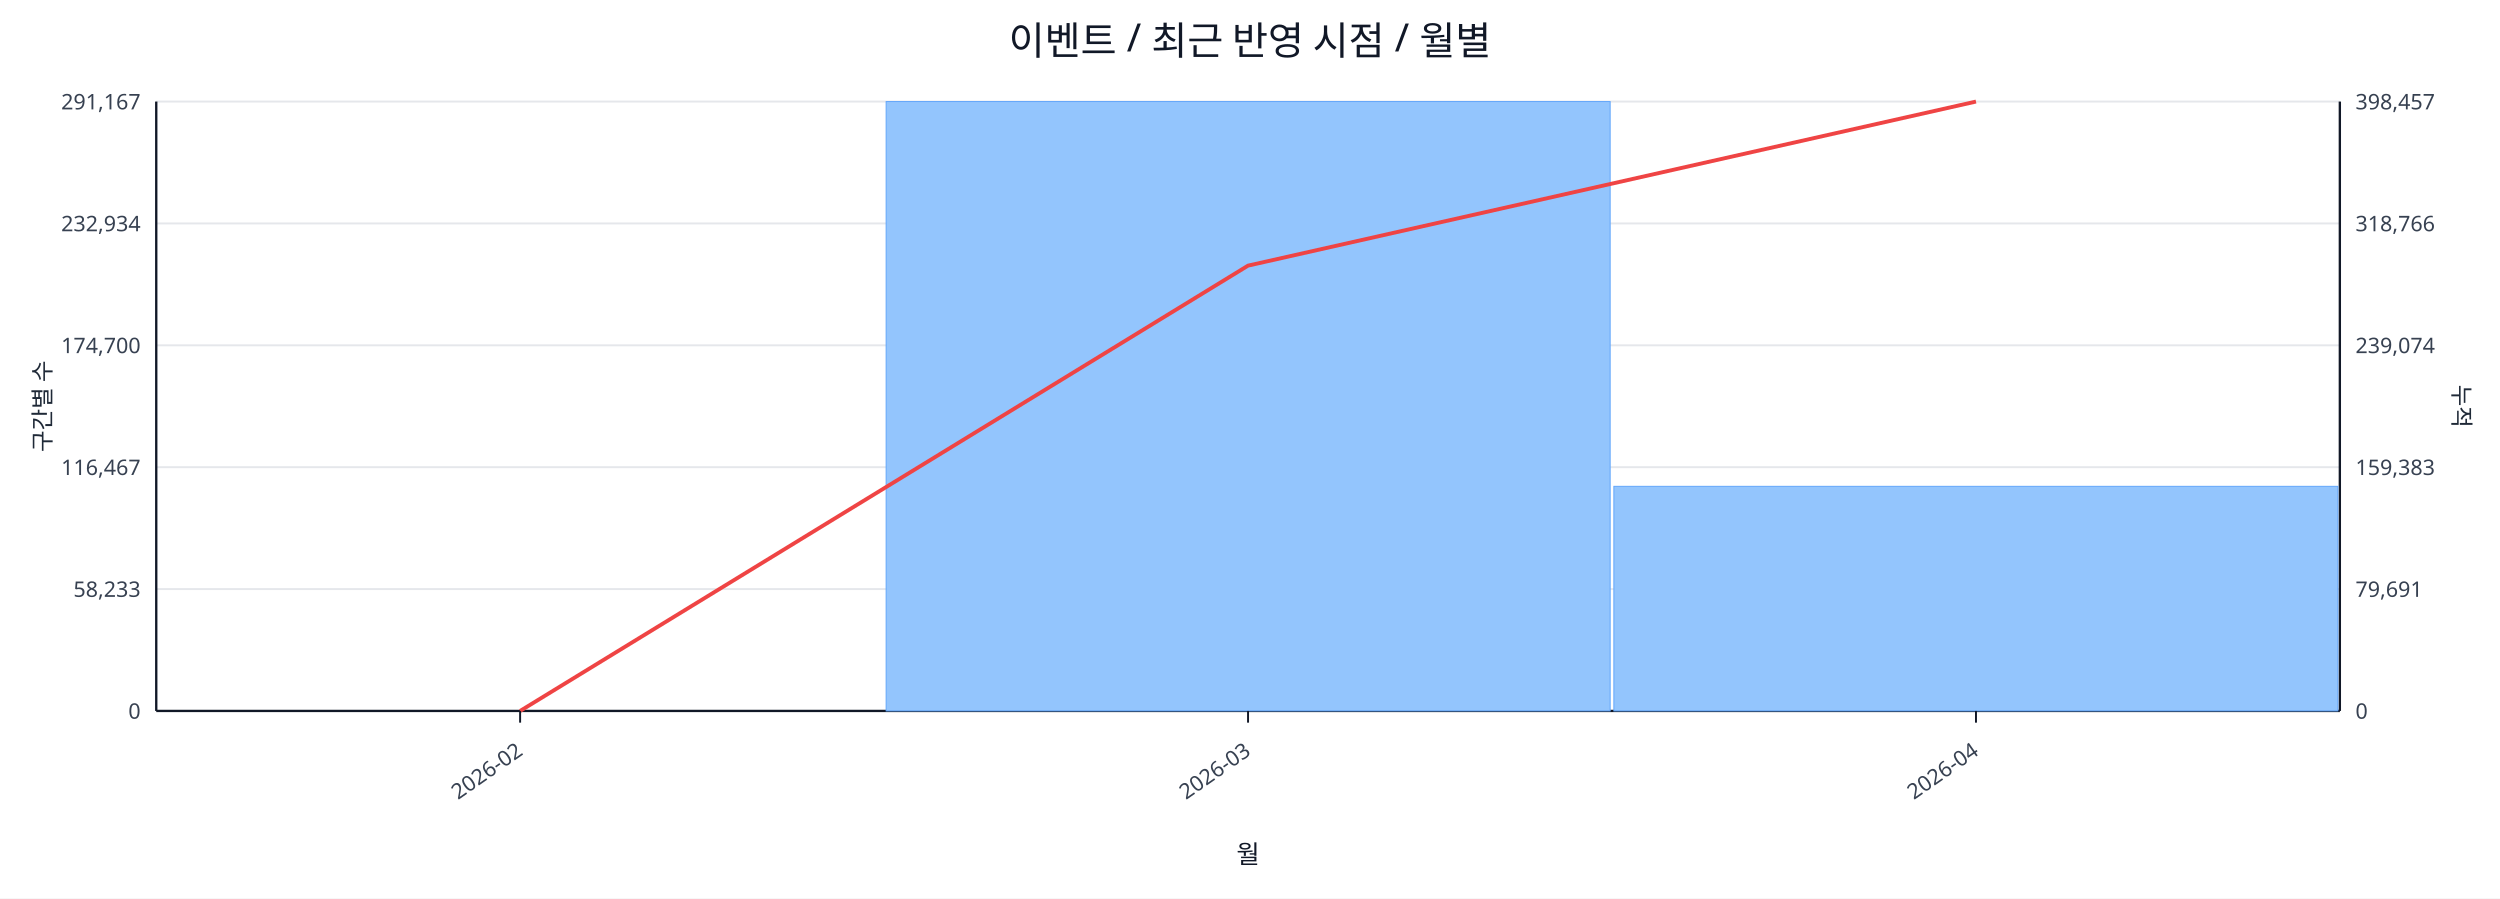
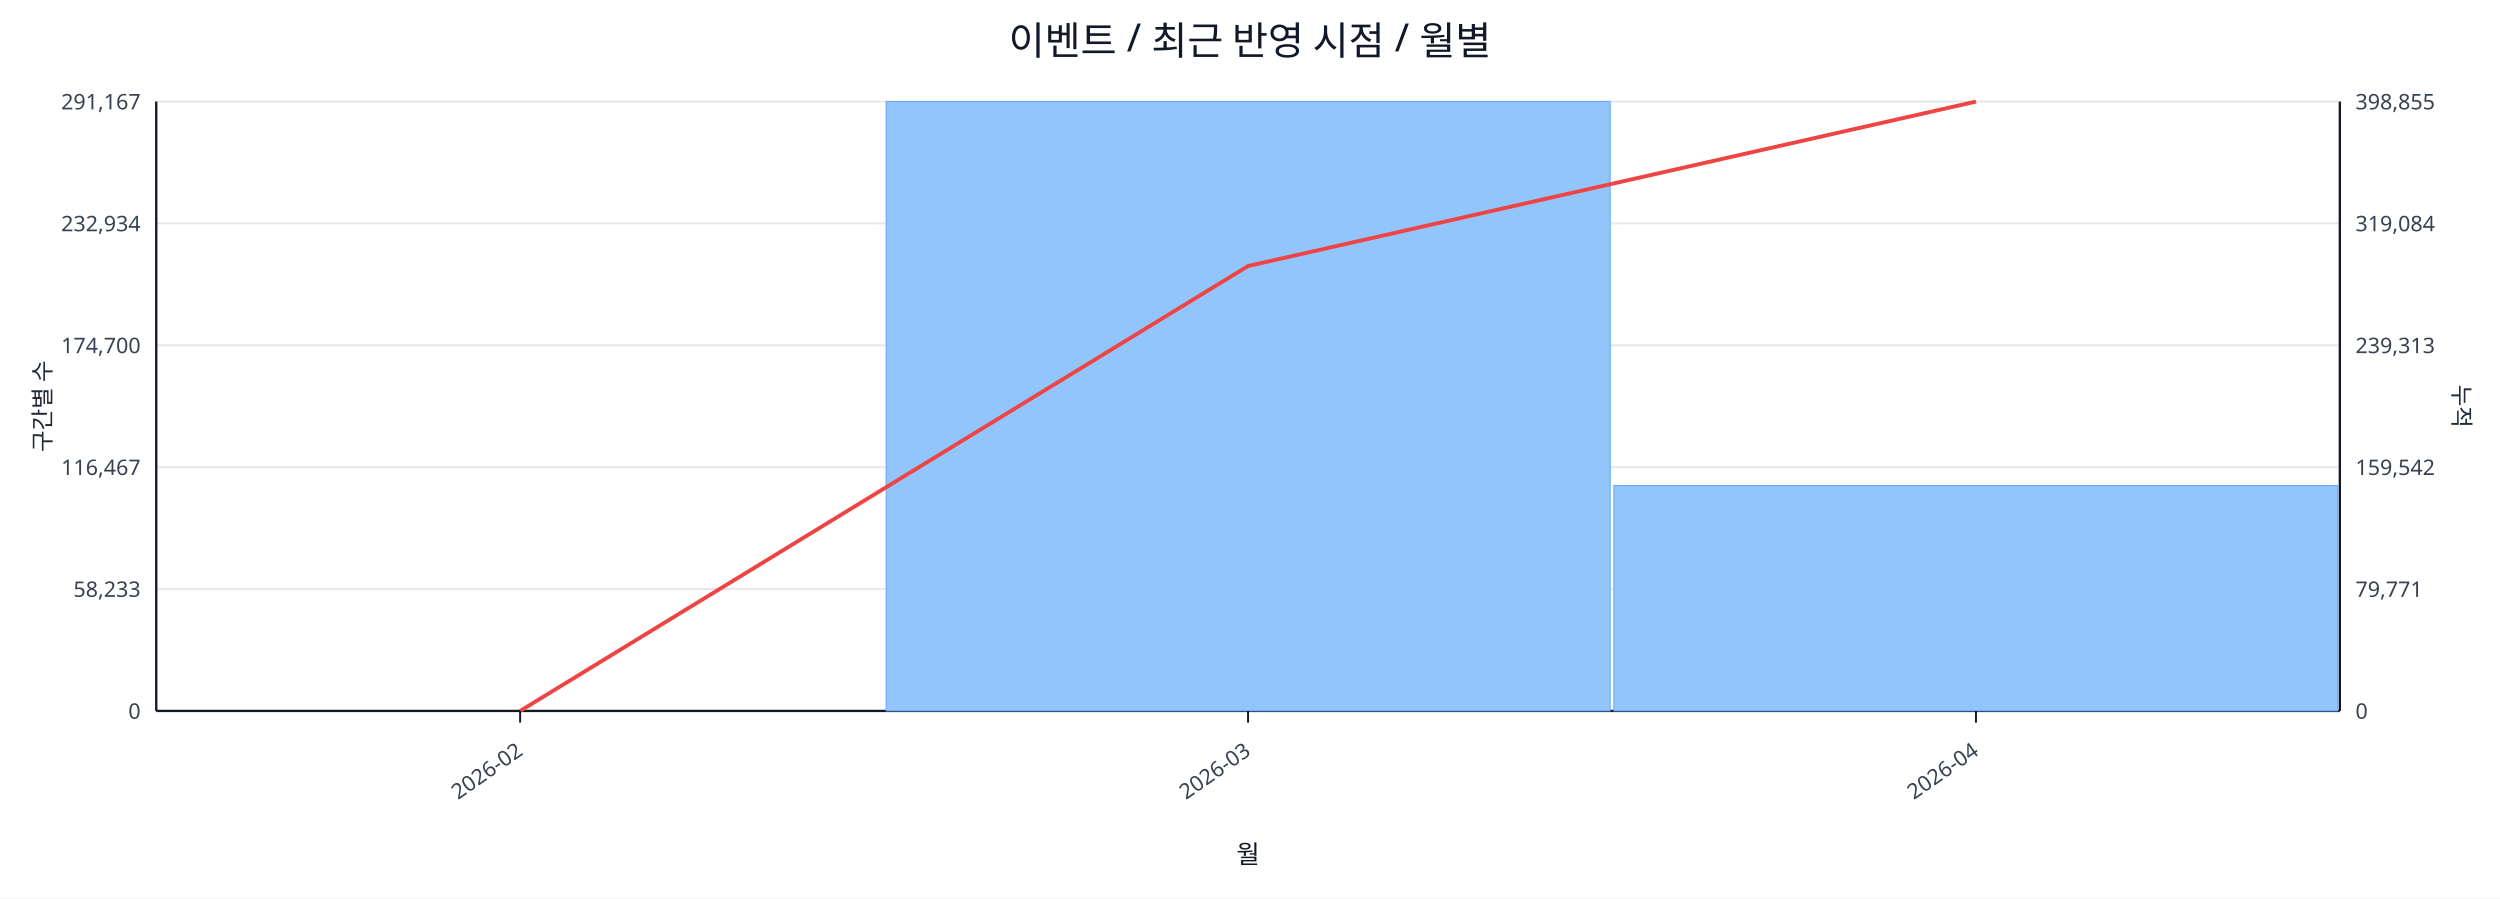
<svg xmlns="http://www.w3.org/2000/svg" width="1280" height="460" viewBox="0 0 1280 460">
  <rect x="0" y="0" width="100%" height="100%" fill="#ffffff" />
  <text x="640.0" y="28" font-size="20" text-anchor="middle" font-family="sans-serif" fill="#111827">이벤트 / 최근 반영 시점 / 월별</text>
  <line x1="80.0" y1="52.0" x2="1198.0" y2="52.0" stroke="#e5e7eb" stroke-width="1" />
  <text x="72.0" y="56.0" font-size="11" text-anchor="end" font-family="sans-serif" fill="#374151">291,167</text>
-   <text x="1206.0" y="56.0" font-size="11" text-anchor="start" font-family="sans-serif" fill="#374151">398,457</text>
+   <text x="1206.0" y="56.0" font-size="11" text-anchor="start" font-family="sans-serif" fill="#374151">398,855</text>
  <line x1="80.0" y1="114.4" x2="1198.0" y2="114.4" stroke="#e5e7eb" stroke-width="1" />
  <text x="72.0" y="118.4" font-size="11" text-anchor="end" font-family="sans-serif" fill="#374151">232,934</text>
-   <text x="1206.0" y="118.4" font-size="11" text-anchor="start" font-family="sans-serif" fill="#374151">318,766</text>
+   <text x="1206.0" y="118.4" font-size="11" text-anchor="start" font-family="sans-serif" fill="#374151">319,084</text>
  <line x1="80.0" y1="176.8" x2="1198.0" y2="176.8" stroke="#e5e7eb" stroke-width="1" />
  <text x="72.0" y="180.8" font-size="11" text-anchor="end" font-family="sans-serif" fill="#374151">174,700</text>
-   <text x="1206.0" y="180.8" font-size="11" text-anchor="start" font-family="sans-serif" fill="#374151">239,074</text>
+   <text x="1206.0" y="180.8" font-size="11" text-anchor="start" font-family="sans-serif" fill="#374151">239,313</text>
  <line x1="80.0" y1="239.2" x2="1198.0" y2="239.2" stroke="#e5e7eb" stroke-width="1" />
  <text x="72.0" y="243.2" font-size="11" text-anchor="end" font-family="sans-serif" fill="#374151">116,467</text>
-   <text x="1206.0" y="243.2" font-size="11" text-anchor="start" font-family="sans-serif" fill="#374151">159,383</text>
+   <text x="1206.0" y="243.2" font-size="11" text-anchor="start" font-family="sans-serif" fill="#374151">159,542</text>
  <line x1="80.0" y1="301.6" x2="1198.0" y2="301.6" stroke="#e5e7eb" stroke-width="1" />
  <text x="72.0" y="305.6" font-size="11" text-anchor="end" font-family="sans-serif" fill="#374151">58,233</text>
-   <text x="1206.0" y="305.6" font-size="11" text-anchor="start" font-family="sans-serif" fill="#374151">79,691</text>
+   <text x="1206.0" y="305.6" font-size="11" text-anchor="start" font-family="sans-serif" fill="#374151">79,771</text>
  <line x1="80.0" y1="364.0" x2="1198.0" y2="364.0" stroke="#e5e7eb" stroke-width="1" />
  <text x="72.0" y="368.0" font-size="11" text-anchor="end" font-family="sans-serif" fill="#374151">0</text>
  <text x="1206.0" y="368.0" font-size="11" text-anchor="start" font-family="sans-serif" fill="#374151">0</text>
  <line x1="80.0" y1="364.0" x2="1198.0" y2="364.0" stroke="#111827" stroke-width="1.2" />
  <line x1="80.0" y1="52.0" x2="80.0" y2="364.0" stroke="#111827" stroke-width="1.2" />
  <line x1="1198.0" y1="52.0" x2="1198.0" y2="364.0" stroke="#111827" stroke-width="1.2" />
  <rect x="81.0" y="364.0" width="370.7" height="0.0" fill="#93c5fd" stroke="#60a5fa" stroke-width="0.5" />
  <rect x="453.7" y="52.0" width="370.7" height="312.0" fill="#93c5fd" stroke="#60a5fa" stroke-width="0.5" />
-   <rect x="826.3" y="249.0" width="370.7" height="115.0" fill="#93c5fd" stroke="#60a5fa" stroke-width="0.5" />
-   <polyline fill="none" stroke="#ef4444" stroke-width="2" points="266.3,364.0 639.0,136.0 1011.7,52.0" />
+   <rect x="826.3" y="248.6" width="370.7" height="115.4" fill="#93c5fd" stroke="#60a5fa" stroke-width="0.5" />
+   <polyline fill="none" stroke="#ef4444" stroke-width="2" points="266.3,364.0 639.0,136.2 1011.7,52.0" />
  <line x1="266.3" y1="364.0" x2="266.3" y2="370.0" stroke="#111827" stroke-width="1" />
  <text x="268.3" y="386.0" font-size="11" text-anchor="end" transform="rotate(-35 268.3 386.0)" font-family="sans-serif" fill="#374151">2026-02</text>
  <line x1="639.0" y1="364.0" x2="639.0" y2="370.0" stroke="#111827" stroke-width="1" />
  <text x="641.0" y="386.0" font-size="11" text-anchor="end" transform="rotate(-35 641.0 386.0)" font-family="sans-serif" fill="#374151">2026-03</text>
  <line x1="1011.7" y1="364.0" x2="1011.7" y2="370.0" stroke="#111827" stroke-width="1" />
  <text x="1013.7" y="386.0" font-size="11" text-anchor="end" transform="rotate(-35 1013.7 386.0)" font-family="sans-serif" fill="#374151">2026-04</text>
  <text x="26" y="208.0" font-size="12" transform="rotate(-90 26 208.0)" text-anchor="middle" font-family="sans-serif" fill="#1f2937">구간별 수</text>
  <text x="1256.0" y="208.0" font-size="12" transform="rotate(90 1256.0 208.0)" text-anchor="middle" font-family="sans-serif" fill="#1f2937">누적</text>
  <text x="639.0" y="442.0" font-size="13" text-anchor="middle" font-family="sans-serif" fill="#111827">월</text>
</svg>
